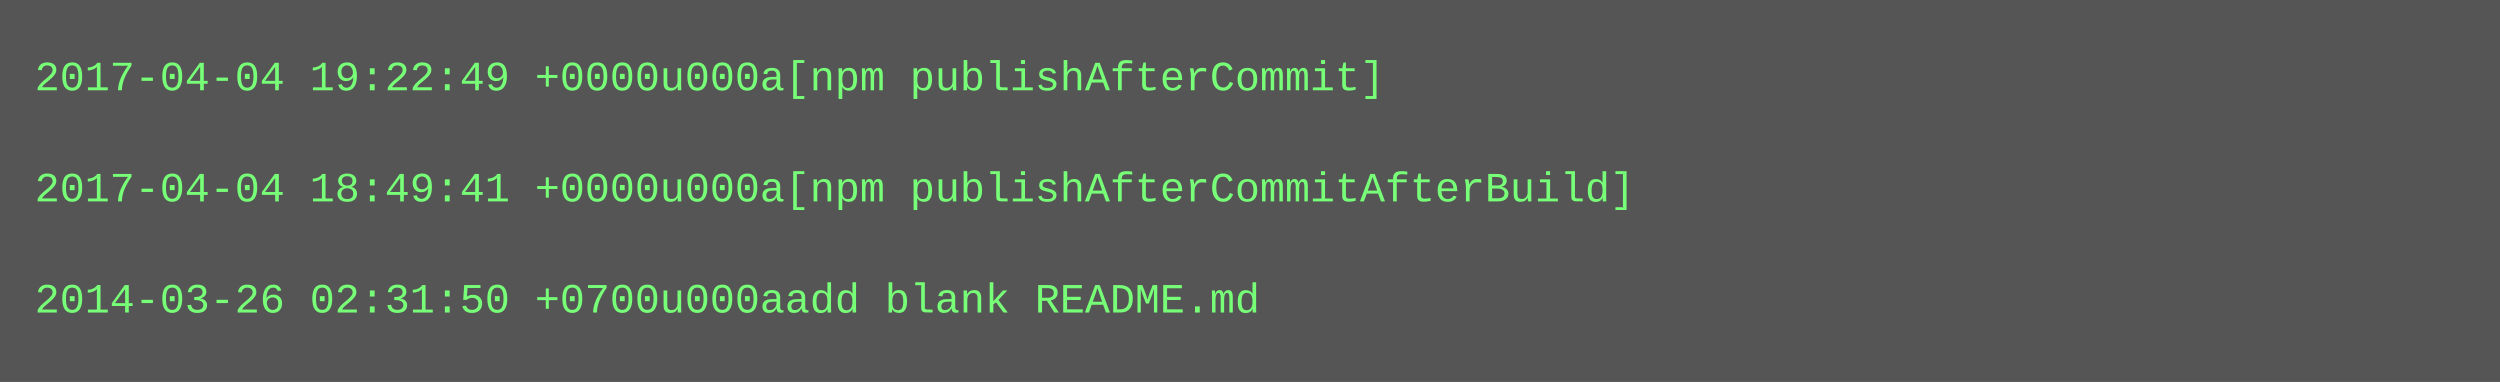
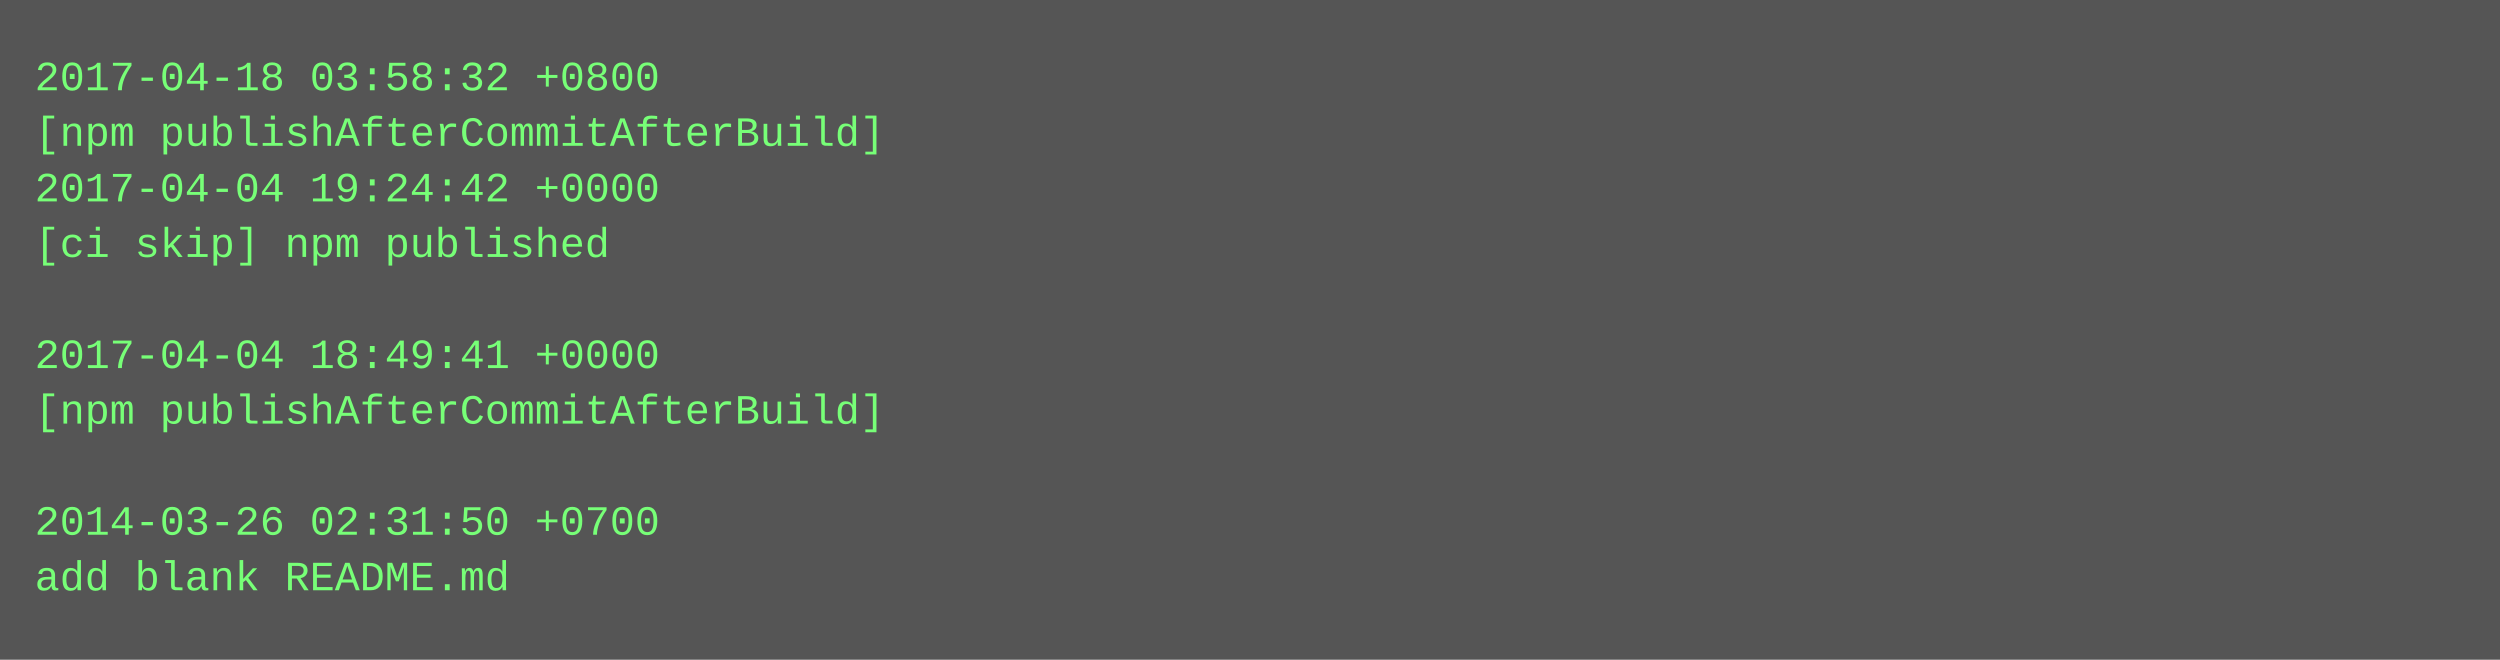
- <svg xmlns="http://www.w3.org/2000/svg" height="110" width="720">
-   <rect height="110" fill="#555" width="720" />
+ <svg xmlns="http://www.w3.org/2000/svg" height="190" width="720">
+   <rect height="190" fill="#555" width="720" />
  <text fill="#7f7" font-family="Courier New" font-size="12" xml:space="preserve">
-     <tspan x="10" y="26">2017-04-04 19:22:49 +0000u000a[npm publishAfterCommit]</tspan>
-     <tspan x="10" y="42" />
-     <tspan x="10" y="58">2017-04-04 18:49:41 +0000u000a[npm publishAfterCommitAfterBuild]</tspan>
-     <tspan x="10" y="74" />
-     <tspan x="10" y="90">2014-03-26 02:31:50 +0700u000aadd blank README.md</tspan>
+     <tspan x="10" y="26">2017-04-18 03:58:32 +0800</tspan>
+     <tspan x="10" y="42">[npm publishAfterCommitAfterBuild]</tspan>
+     <tspan x="10" y="58">2017-04-04 19:24:42 +0000</tspan>
+     <tspan x="10" y="74">[ci skip] npm published</tspan>
+     <tspan x="10" y="90" />
+     <tspan x="10" y="106">2017-04-04 18:49:41 +0000</tspan>
+     <tspan x="10" y="122">[npm publishAfterCommitAfterBuild]</tspan>
+     <tspan x="10" y="138" />
+     <tspan x="10" y="154">2014-03-26 02:31:50 +0700</tspan>
+     <tspan x="10" y="170">add blank README.md</tspan>
  </text>
</svg>
